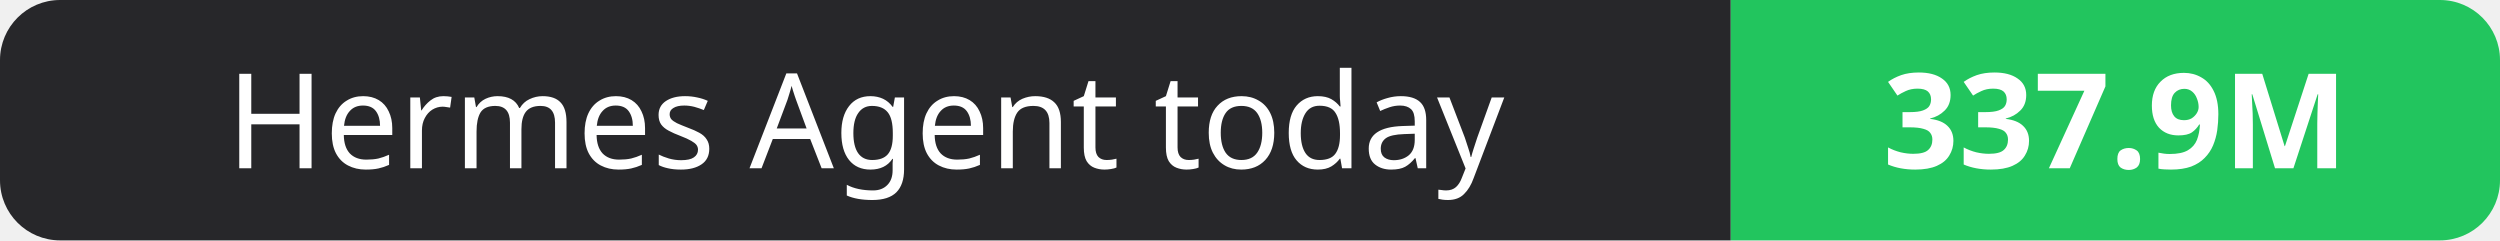
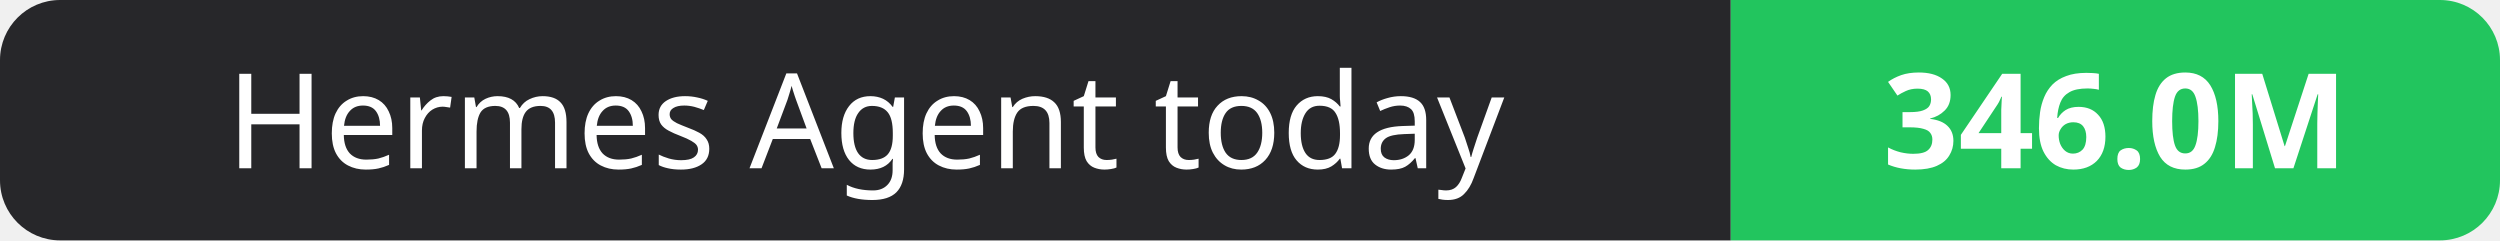
- <svg xmlns="http://www.w3.org/2000/svg" width="208" height="20" role="img" aria-label="Hermes Agent today: 337.9M">
+ <svg xmlns="http://www.w3.org/2000/svg" width="208" height="20" role="img" aria-label="Hermes Agent today: 346.0M">
  <clipPath id="r">
    <rect width="208" height="20" rx="5" fill="#fff" />
  </clipPath>
  <g clip-path="url(#r)">
    <rect width="144" height="20" fill="#27272a" />
    <rect x="144" width="64" height="20" fill="#22c55e" />
  </g>
  <g fill="#fff" text-anchor="middle" font-family="Verdana,Geneva,sans-serif" font-size="11">
    <text x="72.0" y="14">Hermes Agent today</text>
-     <text x="176.0" y="14" font-weight="700">337.9M</text>
+     <text x="176.0" y="14" font-weight="700">346.0M</text>
  </g>
</svg>
